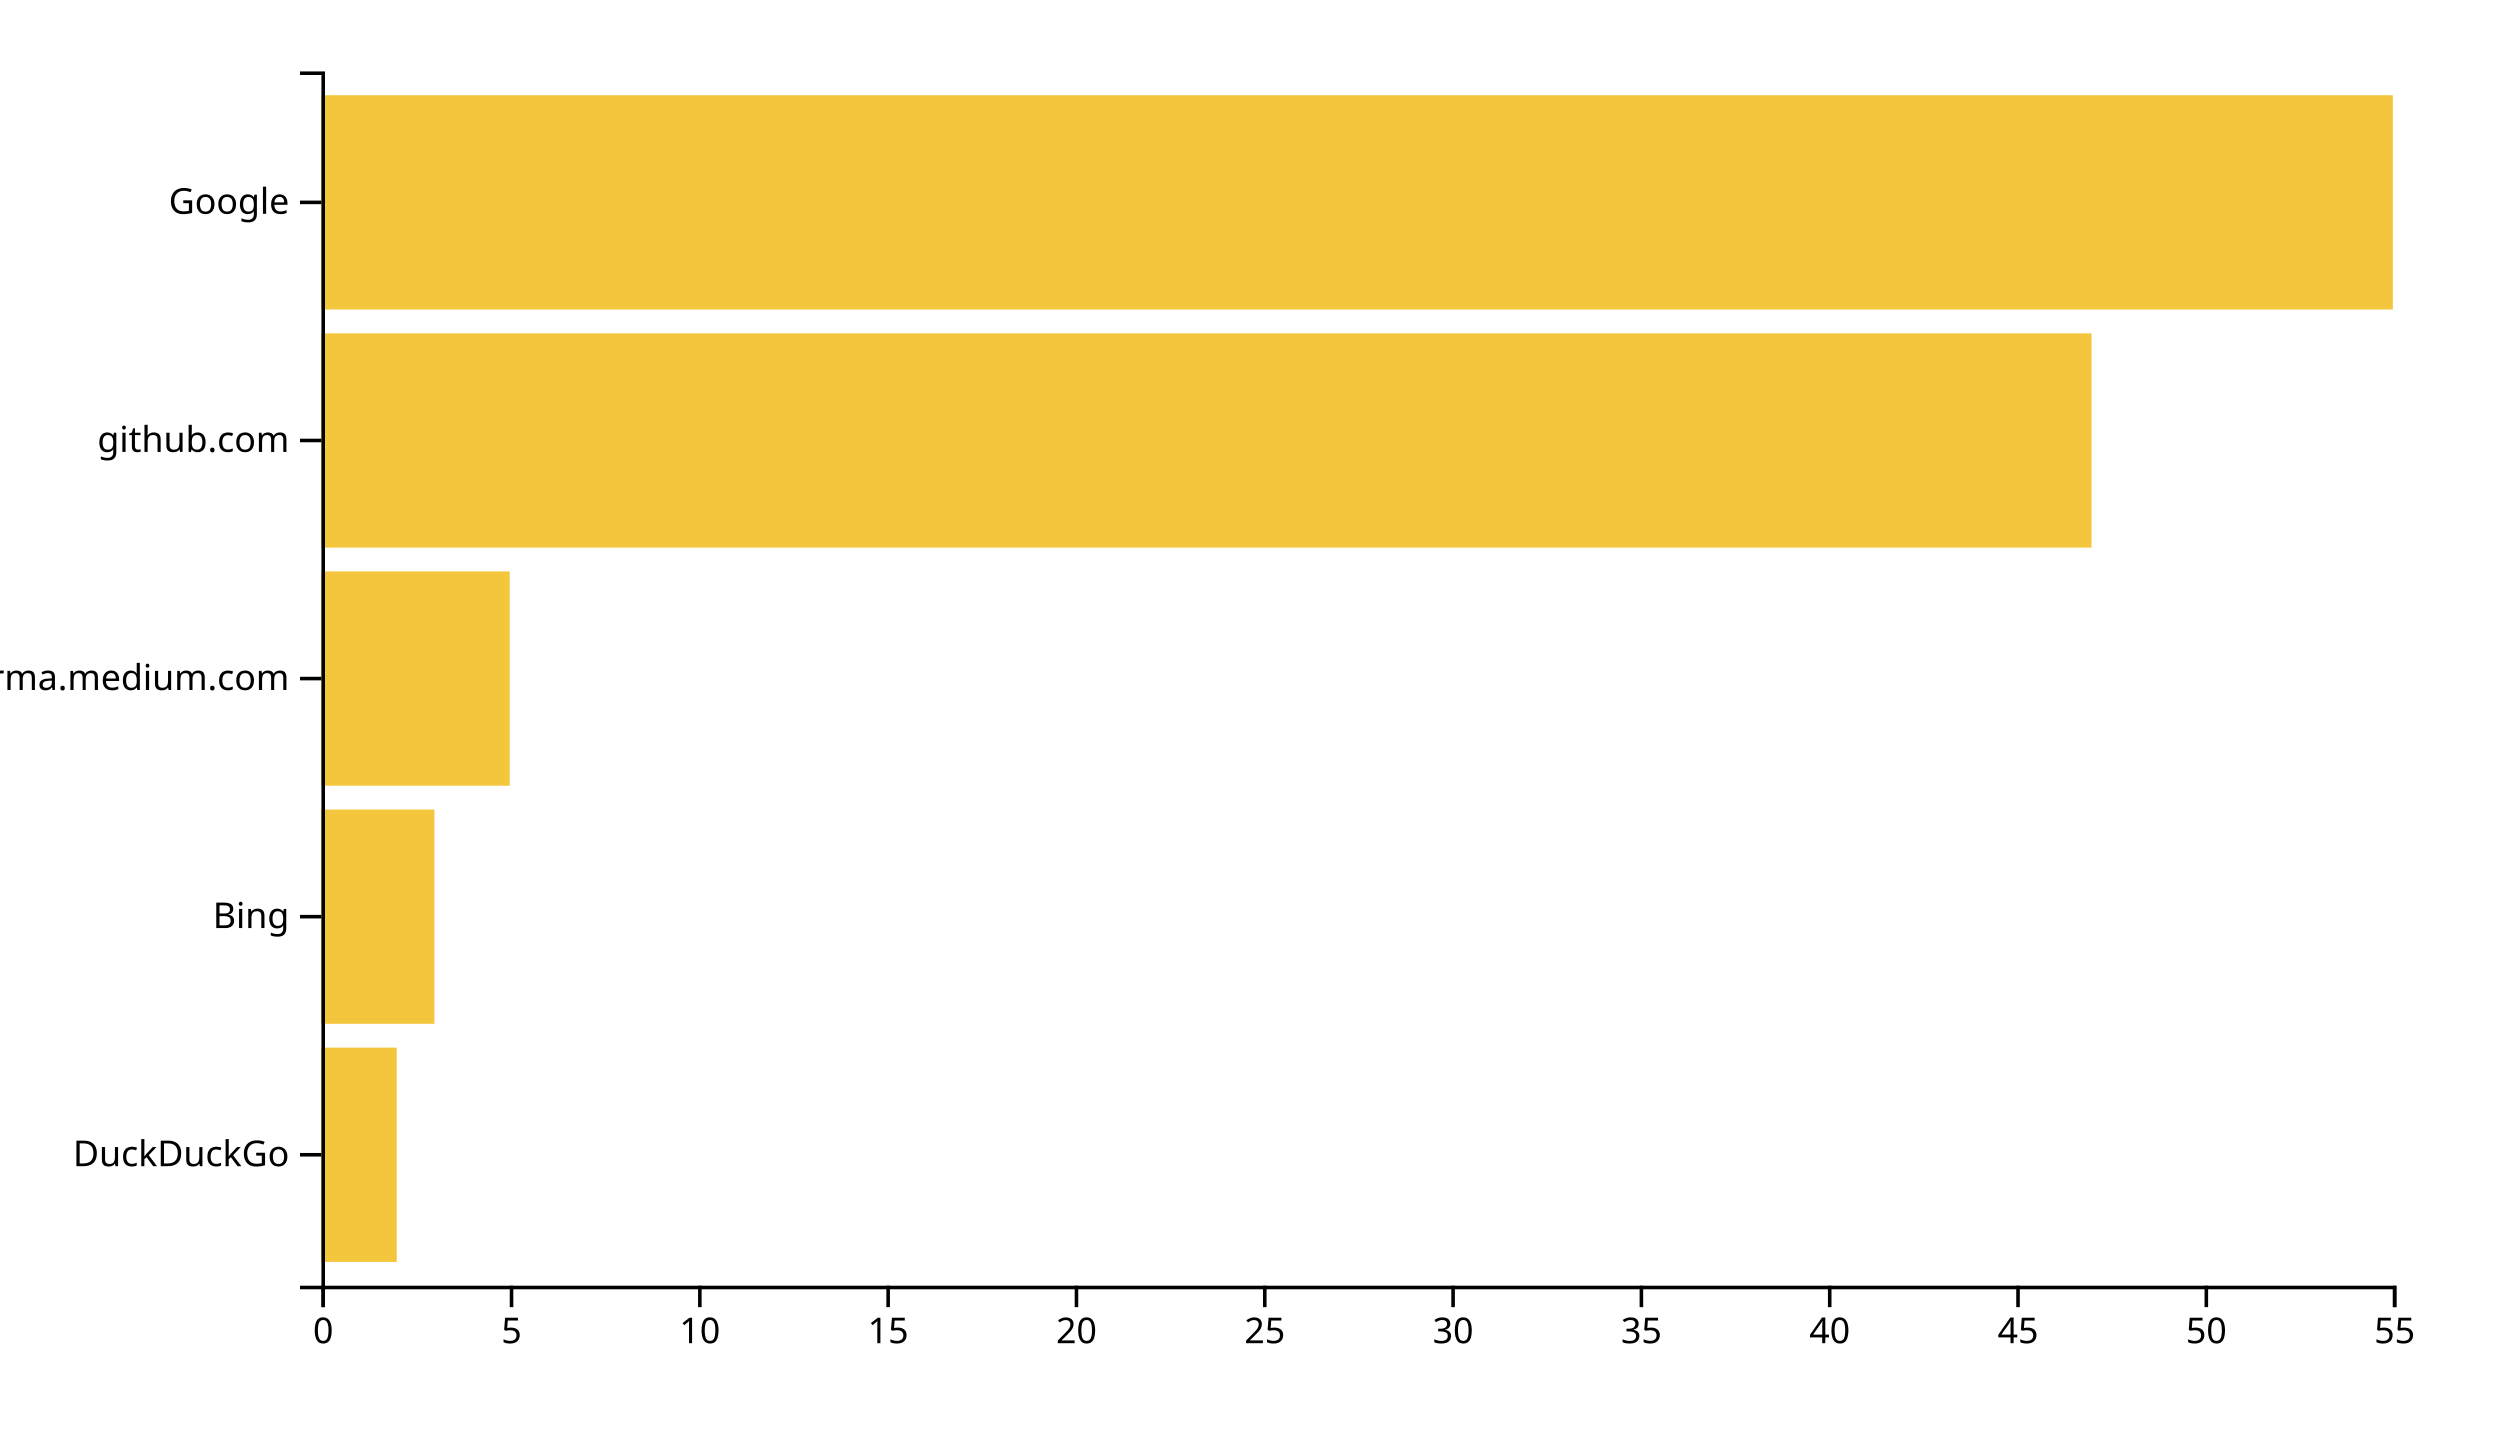
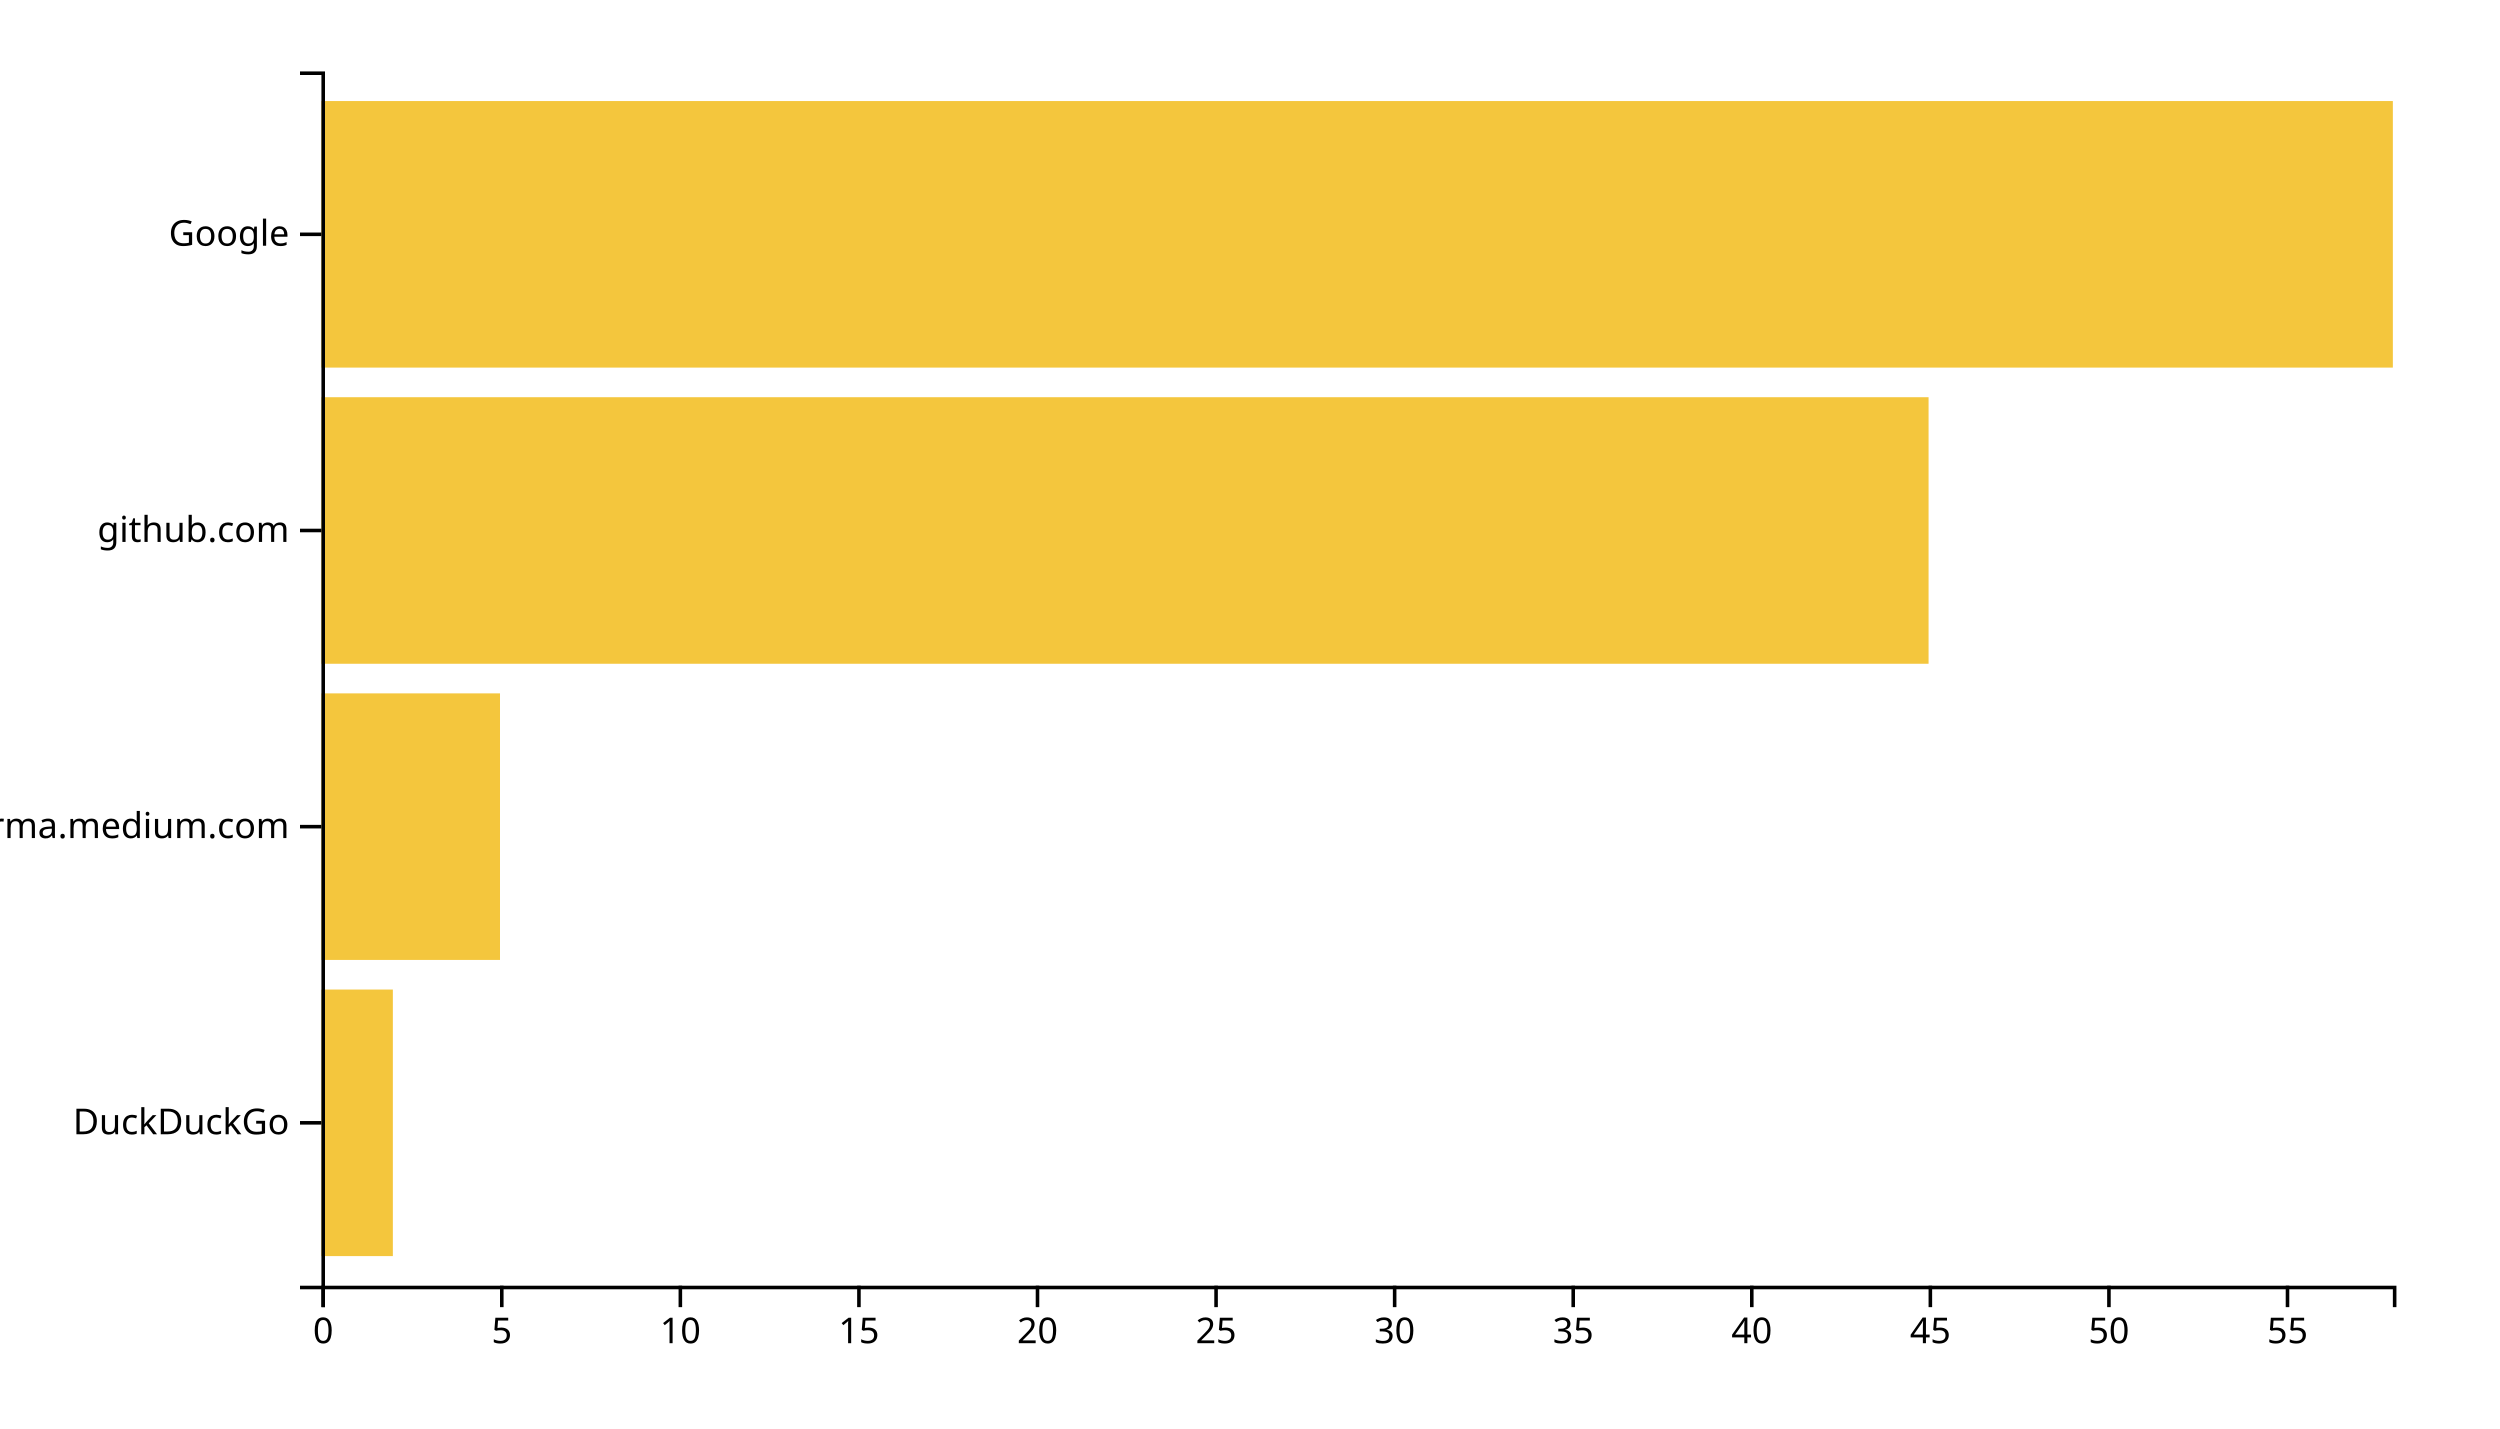
<svg xmlns="http://www.w3.org/2000/svg" width="700" height="400">
  <g transform="translate(90,20)">
-     <rect class="bar" width="21.091" y="273.333" height="60" style="fill: #f4c63d; text-anchor: end;" />
-     <rect class="bar" width="31.636" y="206.667" height="60" style="fill: #f4c63d; text-anchor: end;" />
-     <rect class="bar" width="52.727" y="140" height="60" style="fill: #f4c63d; text-anchor: end;" />
-     <rect class="bar" width="495.636" y="73.333" height="60" style="fill: #f4c63d; text-anchor: end;" />
-     <rect class="bar" width="580" y="6.667" height="60" style="fill: #f4c63d; text-anchor: end;" />
+     <rect class="bar" width="20" y="257.073" height="74.634" style="fill: #f4c63d; text-anchor: end;" />
+     <rect class="bar" width="50" y="174.146" height="74.634" style="fill: #f4c63d; text-anchor: end;" />
+     <rect class="bar" width="450" y="91.22" height="74.634" style="fill: #f4c63d; text-anchor: end;" />
+     <rect class="bar" width="580" y="8.293" height="74.634" style="fill: #f4c63d; text-anchor: end;" />
    <g transform="translate(0,340)" fill="none" font-size="10" font-family="sans-serif" text-anchor="middle">
      <path class="domain" stroke="currentColor" d="M0.5,6V0.5H580.5V6" />
      <g class="tick" opacity="1" transform="translate(0.5,0)">
        <line stroke="currentColor" y2="6" />
        <text fill="currentColor" y="9" dy="0.71em">0</text>
      </g>
-       <g class="tick" opacity="1" transform="translate(53.22727,0)">
+       <g class="tick" opacity="1" transform="translate(50.5,0)">
        <line stroke="currentColor" y2="6" />
        <text fill="currentColor" y="9" dy="0.71em">5</text>
      </g>
-       <g class="tick" opacity="1" transform="translate(105.9545,0)">
+       <g class="tick" opacity="1" transform="translate(100.5,0)">
        <line stroke="currentColor" y2="6" />
        <text fill="currentColor" y="9" dy="0.71em">10</text>
      </g>
-       <g class="tick" opacity="1" transform="translate(158.6818,0)">
+       <g class="tick" opacity="1" transform="translate(150.5,0)">
        <line stroke="currentColor" y2="6" />
        <text fill="currentColor" y="9" dy="0.71em">15</text>
      </g>
-       <g class="tick" opacity="1" transform="translate(211.4091,0)">
+       <g class="tick" opacity="1" transform="translate(200.5,0)">
        <line stroke="currentColor" y2="6" />
        <text fill="currentColor" y="9" dy="0.71em">20</text>
      </g>
-       <g class="tick" opacity="1" transform="translate(264.1364,0)">
+       <g class="tick" opacity="1" transform="translate(250.5,0)">
        <line stroke="currentColor" y2="6" />
        <text fill="currentColor" y="9" dy="0.71em">25</text>
      </g>
-       <g class="tick" opacity="1" transform="translate(316.8636,0)">
+       <g class="tick" opacity="1" transform="translate(300.5,0)">
        <line stroke="currentColor" y2="6" />
        <text fill="currentColor" y="9" dy="0.71em">30</text>
      </g>
-       <g class="tick" opacity="1" transform="translate(369.5909,0)">
+       <g class="tick" opacity="1" transform="translate(350.5,0)">
        <line stroke="currentColor" y2="6" />
        <text fill="currentColor" y="9" dy="0.71em">35</text>
      </g>
-       <g class="tick" opacity="1" transform="translate(422.3182,0)">
+       <g class="tick" opacity="1" transform="translate(400.5,0)">
        <line stroke="currentColor" y2="6" />
        <text fill="currentColor" y="9" dy="0.71em">40</text>
      </g>
-       <g class="tick" opacity="1" transform="translate(475.0455,0)">
+       <g class="tick" opacity="1" transform="translate(450.5,0)">
        <line stroke="currentColor" y2="6" />
        <text fill="currentColor" y="9" dy="0.71em">45</text>
      </g>
-       <g class="tick" opacity="1" transform="translate(527.7727,0)">
+       <g class="tick" opacity="1" transform="translate(500.5,0)">
        <line stroke="currentColor" y2="6" />
        <text fill="currentColor" y="9" dy="0.71em">50</text>
      </g>
-       <g class="tick" opacity="1" transform="translate(580.5,0)">
+       <g class="tick" opacity="1" transform="translate(550.5,0)">
        <line stroke="currentColor" y2="6" />
        <text fill="currentColor" y="9" dy="0.71em">55</text>
      </g>
    </g>
    <g fill="none" font-size="10" font-family="sans-serif" text-anchor="end">
      <path class="domain" stroke="currentColor" d="M-6,340.5H0.5V0.5H-6" />
-       <g class="tick" opacity="1" transform="translate(0,303.3333)">
+       <g class="tick" opacity="1" transform="translate(0,294.3902)">
        <line stroke="currentColor" x2="-6" />
        <text fill="currentColor" x="-9" dy="0.32em">DuckDuckGo</text>
      </g>
-       <g class="tick" opacity="1" transform="translate(0,236.6667)">
-         <line stroke="currentColor" x2="-6" />
-         <text fill="currentColor" x="-9" dy="0.32em">Bing</text>
-       </g>
-       <g class="tick" opacity="1" transform="translate(0,170)">
+       <g class="tick" opacity="1" transform="translate(0,211.4634)">
        <line stroke="currentColor" x2="-6" />
        <text fill="currentColor" x="-9" dy="0.32em">xgirma.medium.com</text>
      </g>
-       <g class="tick" opacity="1" transform="translate(0,103.3333)">
+       <g class="tick" opacity="1" transform="translate(0,128.5366)">
        <line stroke="currentColor" x2="-6" />
        <text fill="currentColor" x="-9" dy="0.32em">github.com</text>
      </g>
-       <g class="tick" opacity="1" transform="translate(0,36.66667)">
+       <g class="tick" opacity="1" transform="translate(0,45.60976)">
        <line stroke="currentColor" x2="-6" />
        <text fill="currentColor" x="-9" dy="0.32em">Google</text>
      </g>
    </g>
  </g>
</svg>
